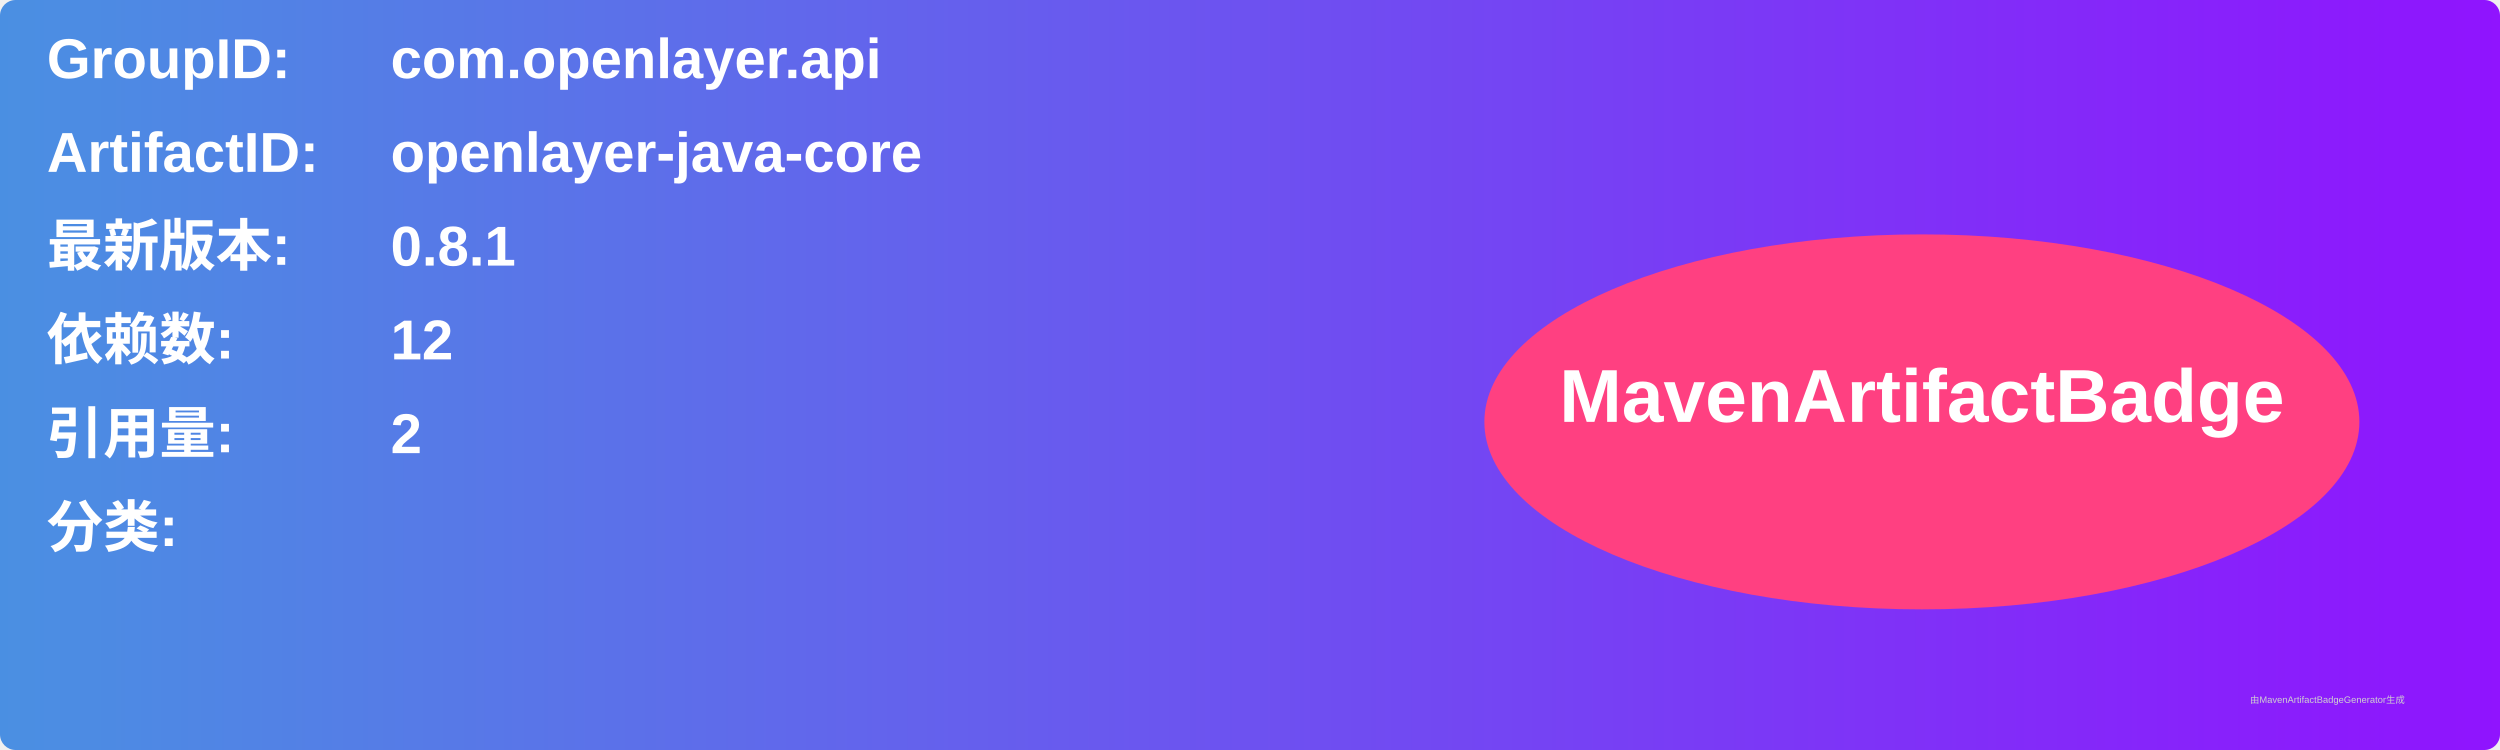
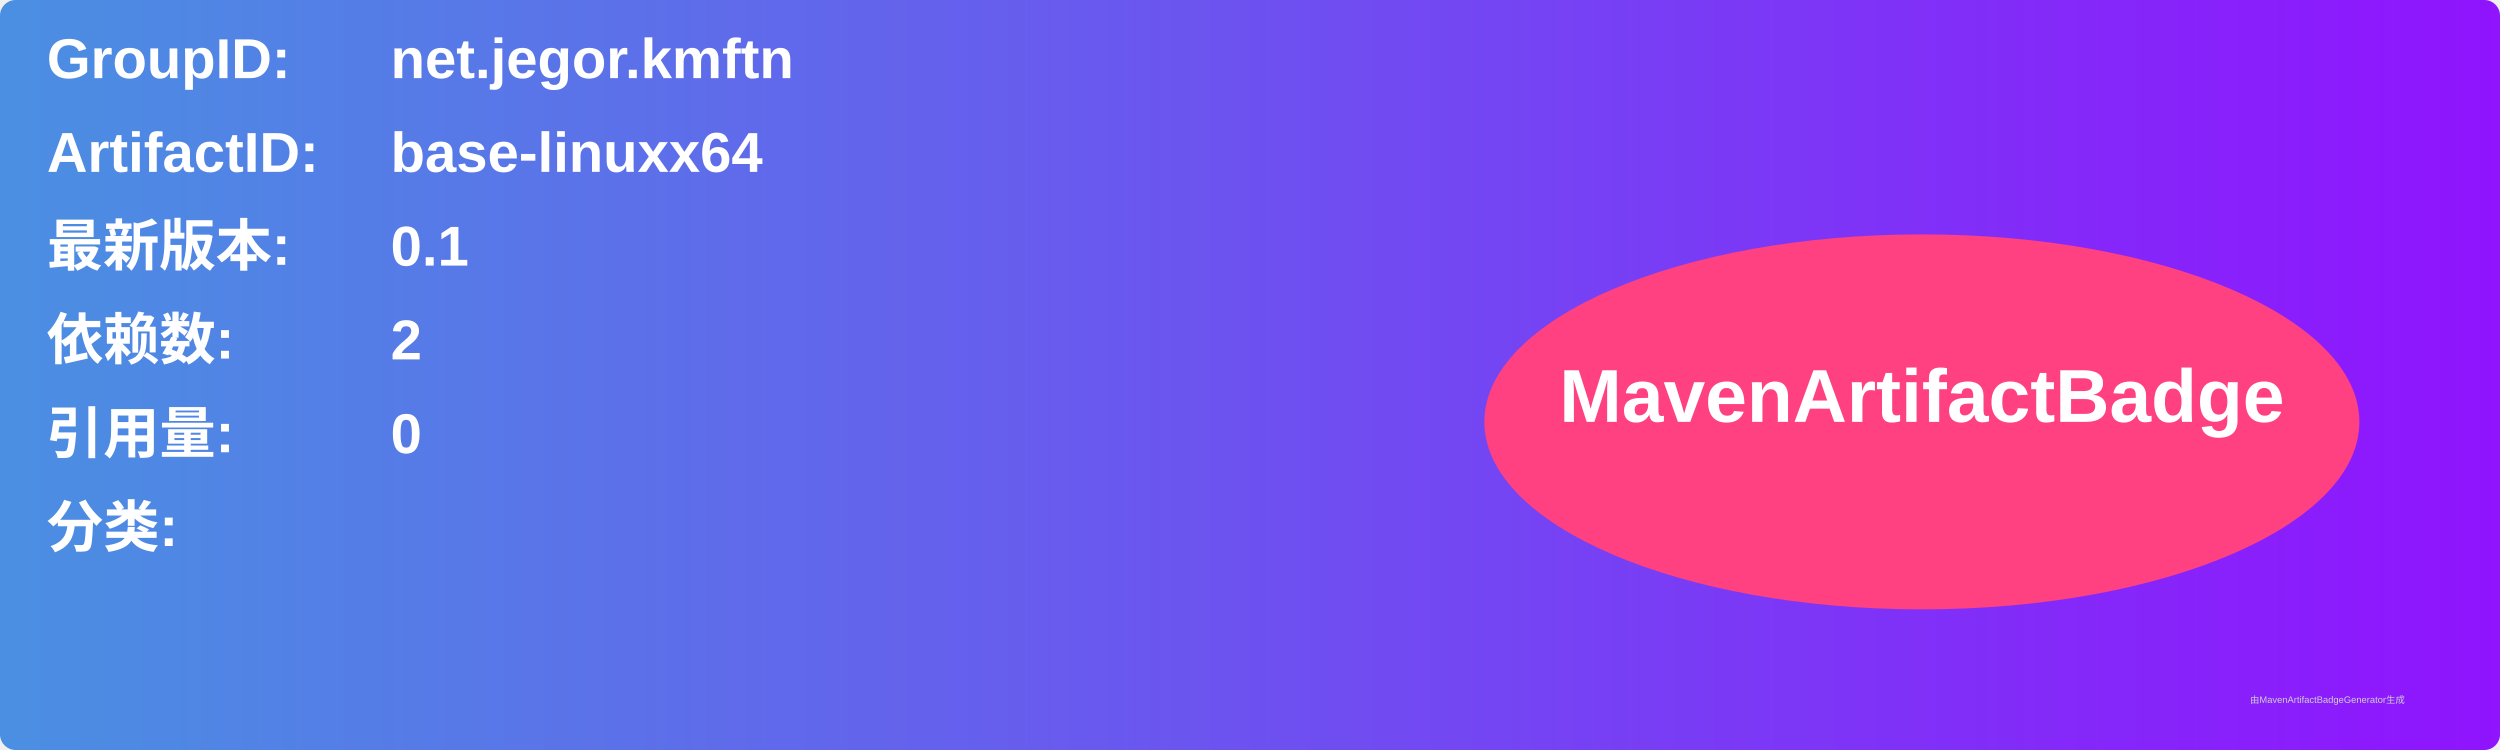
<svg xmlns="http://www.w3.org/2000/svg" width="800" height="240" viewBox="0 0 800 240">
  <linearGradient id="grad" x1="0%" y1="0%" x2="100%" y2="0%">
    <stop offset="0%" stop-color="#4a90e2" />
    <stop offset="100%" stop-color="#9013fe" />
  </linearGradient>
  <rect width="100%" height="100%" rx="5" ry="5" fill="url(#grad)" />
  <g transform="translate(15, 15)">
    <text x="0" y="10" font-family="Arial" font-size="18" fill="white" font-weight="bold" width="260">GroupID:</text>
-     <text x="110" y="10" font-family="Arial" font-size="18" fill="white" font-weight="bold" width="460">com.openlayer.api</text>
+     <text x="110" y="10" font-family="Arial" font-size="18" fill="white" font-weight="bold" width="460">net.jegor.kmftn</text>
    <text x="0" y="40" font-family="Arial" font-size="18" fill="white" font-weight="bold" width="260">ArtifactID:</text>
-     <text x="110" y="40" font-family="Arial" font-size="18" fill="white" font-weight="bold" width="460">openlayer-java-core</text>
+     <text x="110" y="40" font-family="Arial" font-size="18" fill="white" font-weight="bold" width="460">base-linuxx64</text>
    <text x="0" y="70" font-family="Arial" font-size="18" fill="white" font-weight="bold">最新版本:</text>
    <text x="110" y="70" font-family="Arial" font-size="18" fill="white" font-weight="bold">
-       <tspan font-weight="bold">0.8.1</tspan>
+       <tspan font-weight="bold">0.1</tspan>
    </text>
    <text x="0" y="100" font-family="Arial" font-size="18" fill="white" font-weight="bold">依赖数: </text>
    <text x="110" y="100" font-family="Arial" font-size="18" fill="white">
-       <tspan font-weight="bold">12</tspan>
+       <tspan font-weight="bold">2</tspan>
    </text>
    <text x="0" y="130" font-family="Arial" font-size="18" fill="white" font-weight="bold">引用量: </text>
    <text x="110" y="130" font-family="Arial" font-size="18" fill="white">
-       <tspan font-weight="bold">2</tspan>
+       <tspan font-weight="bold">0</tspan>
    </text>
    <text x="0" y="160" font-family="Arial" font-size="18" fill="white" font-weight="bold">分类:</text>
    <text x="10" y="190" font-family="Arial" font-size="10" fill="white">
      <tspan font-weight="bold" />
    </text>
    <ellipse cx="600" cy="120" rx="140" ry="60" fill="#ff4081" />
    <text x="600" y="120" text-anchor="middle" font-family="Arial" font-size="24" fill="white" font-weight="bold">MavenArtifactBadge</text>
  </g>
  <text x="720" y="225" font-family="Arial" font-size="3" fill="#d0d0d0">由MavenArtifactBadgeGenerator生成</text>
</svg>
